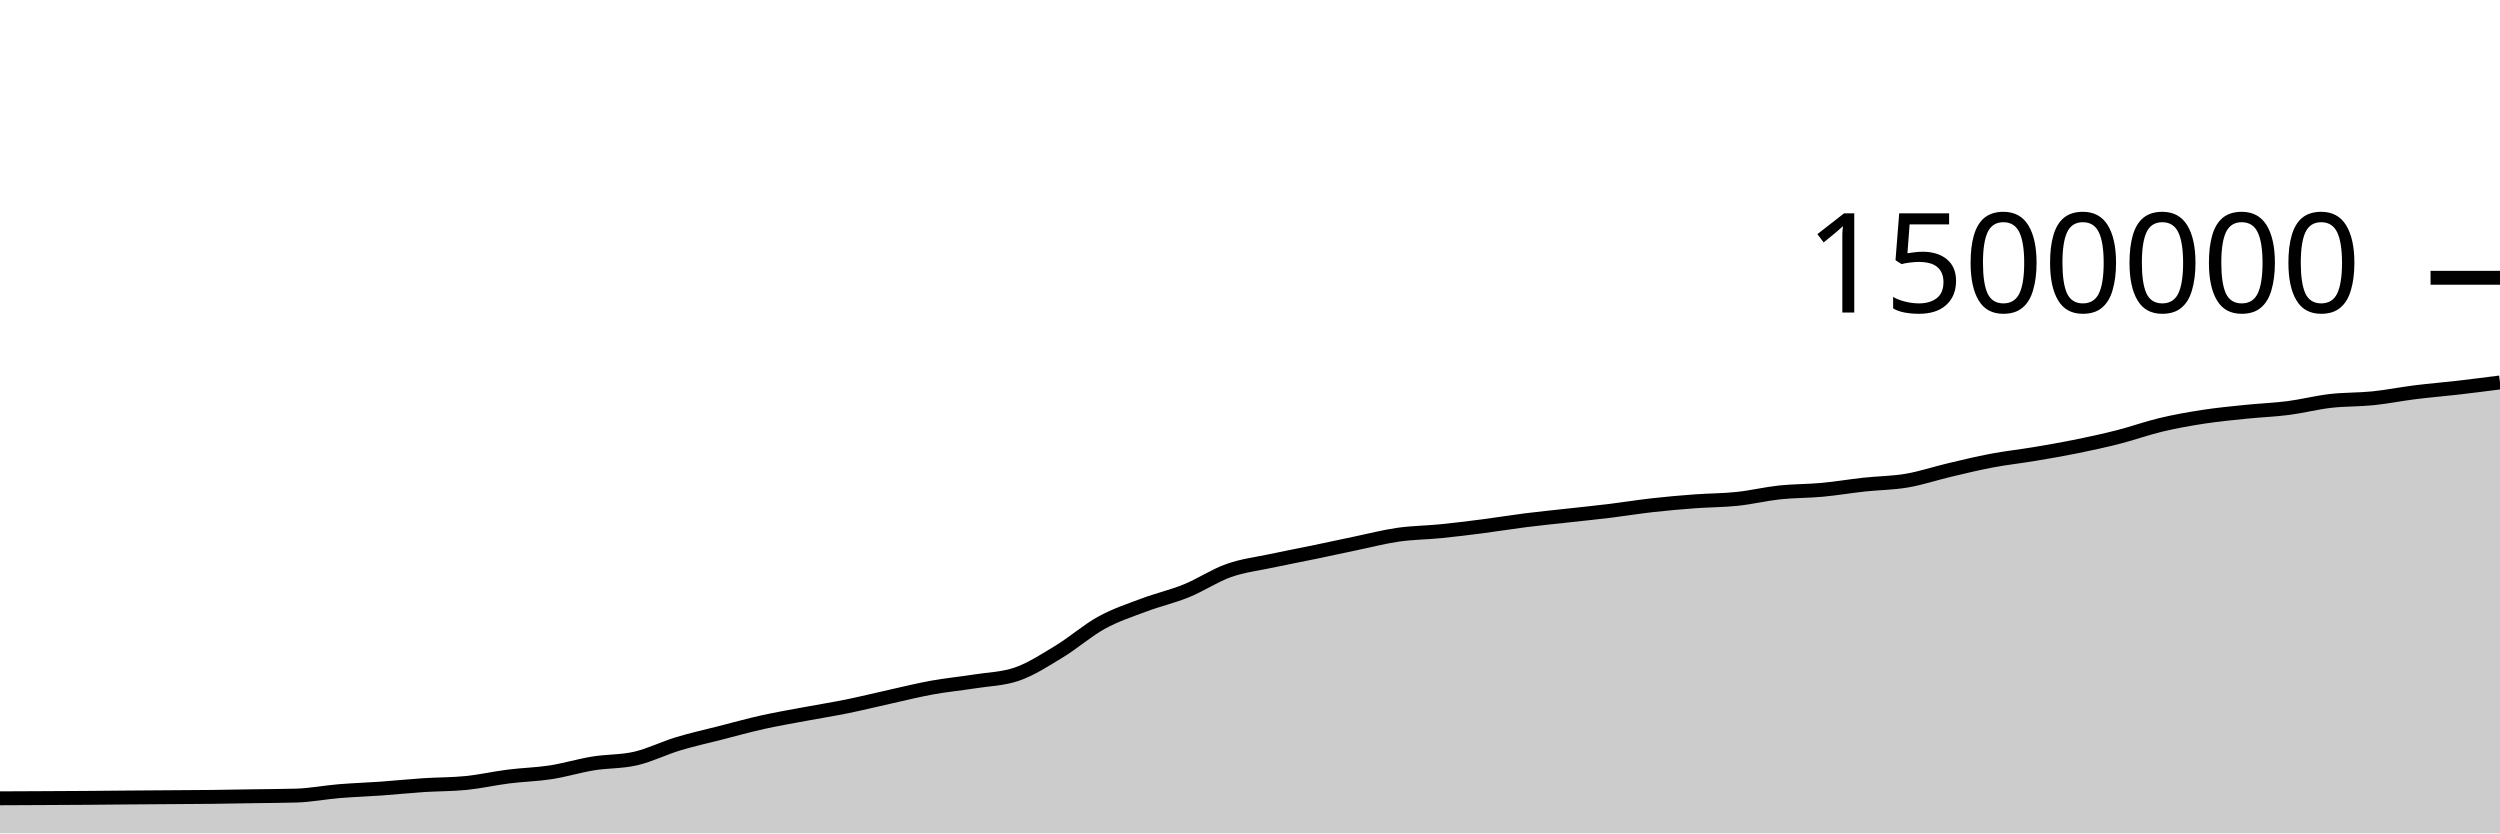
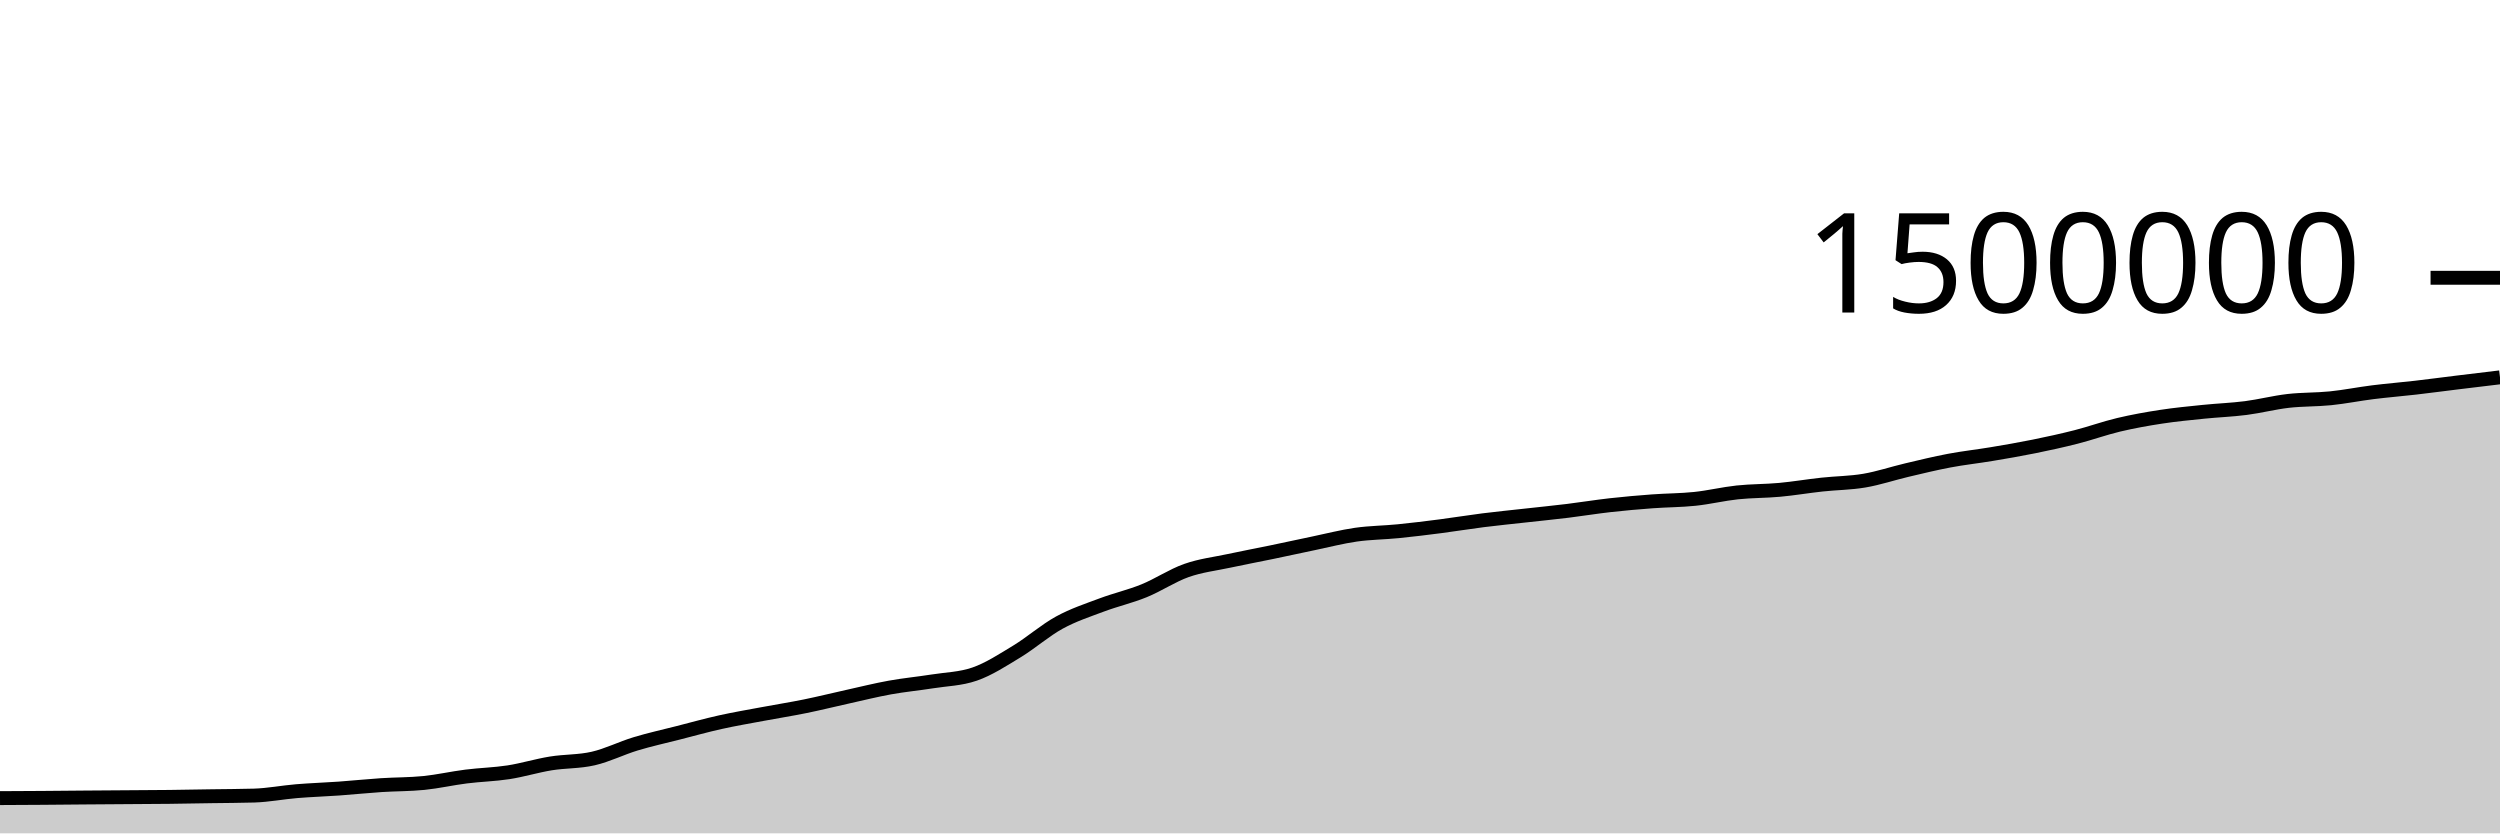
<svg xmlns="http://www.w3.org/2000/svg" viewBox="0 0 180 60">
  <g transform="translate(0,20)">
-     <path class="area" fill="rgba(0, 0, 0, 0.2)" d="M0,37.478C1.017,37.474,2.034,37.47,3.051,37.464C4.068,37.459,5.085,37.455,6.102,37.447C7.119,37.44,8.136,37.428,9.153,37.42C10.169,37.412,11.186,37.405,12.203,37.398C13.22,37.391,14.237,37.388,15.254,37.376C16.271,37.365,17.288,37.344,18.305,37.328C19.322,37.312,20.339,37.312,21.356,37.281C22.373,37.249,23.39,37.049,24.407,36.964C25.424,36.88,26.441,36.848,27.458,36.776C28.475,36.703,29.492,36.596,30.508,36.529C31.525,36.463,32.542,36.478,33.559,36.375C34.576,36.273,35.593,36.038,36.61,35.91C37.627,35.781,38.644,35.761,39.661,35.604C40.678,35.446,41.695,35.131,42.712,34.966C43.729,34.801,44.746,34.848,45.763,34.613C46.78,34.379,47.797,33.865,48.814,33.557C49.831,33.249,50.847,33.027,51.864,32.767C52.881,32.507,53.898,32.223,54.915,31.997C55.932,31.771,56.949,31.599,57.966,31.409C58.983,31.218,60,31.059,61.017,30.852C62.034,30.645,63.051,30.391,64.068,30.166C65.085,29.941,66.102,29.686,67.119,29.502C68.136,29.318,69.153,29.223,70.169,29.062C71.186,28.9,72.203,28.886,73.22,28.535C74.237,28.184,75.254,27.519,76.271,26.902C77.288,26.284,78.305,25.385,79.322,24.828C80.339,24.271,81.356,23.941,82.373,23.559C83.39,23.177,84.407,22.95,85.424,22.536C86.441,22.122,87.458,21.435,88.475,21.076C89.492,20.717,90.508,20.602,91.525,20.384C92.542,20.165,93.559,19.975,94.576,19.765C95.593,19.554,96.61,19.331,97.627,19.119C98.644,18.908,99.661,18.643,100.678,18.497C101.695,18.352,102.712,18.349,103.729,18.247C104.746,18.146,105.763,18.02,106.78,17.888C107.797,17.757,108.814,17.587,109.831,17.459C110.847,17.331,111.864,17.232,112.881,17.118C113.898,17.005,114.915,16.904,115.932,16.78C116.949,16.655,117.966,16.487,118.983,16.373C120,16.259,121.017,16.171,122.034,16.095C123.051,16.02,124.068,16.025,125.085,15.918C126.102,15.811,127.119,15.562,128.136,15.453C129.153,15.345,130.169,15.362,131.186,15.268C132.203,15.174,133.22,15,134.237,14.89C135.254,14.779,136.271,14.779,137.288,14.605C138.305,14.432,139.322,14.088,140.339,13.848C141.356,13.608,142.373,13.359,143.39,13.167C144.407,12.974,145.424,12.865,146.441,12.695C147.458,12.525,148.475,12.352,149.492,12.145C150.508,11.939,151.525,11.717,152.542,11.457C153.559,11.197,154.576,10.828,155.593,10.586C156.61,10.344,157.627,10.163,158.644,10.007C159.661,9.851,160.678,9.754,161.695,9.65C162.712,9.545,163.729,9.511,164.746,9.38C165.763,9.249,166.78,8.984,167.797,8.866C168.814,8.749,169.831,8.781,170.847,8.677C171.864,8.573,172.881,8.367,173.898,8.24C174.915,8.113,175.932,8.032,176.949,7.915C177.966,7.797,178.983,7.667,180,7.536L180,40C178.983,40,177.966,40,176.949,40C175.932,40,174.915,40,173.898,40C172.881,40,171.864,40,170.847,40C169.831,40,168.814,40,167.797,40C166.78,40,165.763,40,164.746,40C163.729,40,162.712,40,161.695,40C160.678,40,159.661,40,158.644,40C157.627,40,156.61,40,155.593,40C154.576,40,153.559,40,152.542,40C151.525,40,150.508,40,149.492,40C148.475,40,147.458,40,146.441,40C145.424,40,144.407,40,143.39,40C142.373,40,141.356,40,140.339,40C139.322,40,138.305,40,137.288,40C136.271,40,135.254,40,134.237,40C133.22,40,132.203,40,131.186,40C130.169,40,129.153,40,128.136,40C127.119,40,126.102,40,125.085,40C124.068,40,123.051,40,122.034,40C121.017,40,120,40,118.983,40C117.966,40,116.949,40,115.932,40C114.915,40,113.898,40,112.881,40C111.864,40,110.847,40,109.831,40C108.814,40,107.797,40,106.78,40C105.763,40,104.746,40,103.729,40C102.712,40,101.695,40,100.678,40C99.661,40,98.644,40,97.627,40C96.61,40,95.593,40,94.576,40C93.559,40,92.542,40,91.525,40C90.508,40,89.492,40,88.475,40C87.458,40,86.441,40,85.424,40C84.407,40,83.39,40,82.373,40C81.356,40,80.339,40,79.322,40C78.305,40,77.288,40,76.271,40C75.254,40,74.237,40,73.22,40C72.203,40,71.186,40,70.169,40C69.153,40,68.136,40,67.119,40C66.102,40,65.085,40,64.068,40C63.051,40,62.034,40,61.017,40C60,40,58.983,40,57.966,40C56.949,40,55.932,40,54.915,40C53.898,40,52.881,40,51.864,40C50.847,40,49.831,40,48.814,40C47.797,40,46.78,40,45.763,40C44.746,40,43.729,40,42.712,40C41.695,40,40.678,40,39.661,40C38.644,40,37.627,40,36.61,40C35.593,40,34.576,40,33.559,40C32.542,40,31.525,40,30.508,40C29.492,40,28.475,40,27.458,40C26.441,40,25.424,40,24.407,40C23.39,40,22.373,40,21.356,40C20.339,40,19.322,40,18.305,40C17.288,40,16.271,40,15.254,40C14.237,40,13.22,40,12.203,40C11.186,40,10.169,40,9.153,40C8.136,40,7.119,40,6.102,40C5.085,40,4.068,40,3.051,40C2.034,40,1.017,40,0,40Z" />
-     <path class="line" stroke="black" fill="none" d="M0,37.478C1.017,37.474,2.034,37.47,3.051,37.464C4.068,37.459,5.085,37.455,6.102,37.447C7.119,37.44,8.136,37.428,9.153,37.42C10.169,37.412,11.186,37.405,12.203,37.398C13.22,37.391,14.237,37.388,15.254,37.376C16.271,37.365,17.288,37.344,18.305,37.328C19.322,37.312,20.339,37.312,21.356,37.281C22.373,37.249,23.39,37.049,24.407,36.964C25.424,36.88,26.441,36.848,27.458,36.776C28.475,36.703,29.492,36.596,30.508,36.529C31.525,36.463,32.542,36.478,33.559,36.375C34.576,36.273,35.593,36.038,36.61,35.91C37.627,35.781,38.644,35.761,39.661,35.604C40.678,35.446,41.695,35.131,42.712,34.966C43.729,34.801,44.746,34.848,45.763,34.613C46.78,34.379,47.797,33.865,48.814,33.557C49.831,33.249,50.847,33.027,51.864,32.767C52.881,32.507,53.898,32.223,54.915,31.997C55.932,31.771,56.949,31.599,57.966,31.409C58.983,31.218,60,31.059,61.017,30.852C62.034,30.645,63.051,30.391,64.068,30.166C65.085,29.941,66.102,29.686,67.119,29.502C68.136,29.318,69.153,29.223,70.169,29.062C71.186,28.9,72.203,28.886,73.22,28.535C74.237,28.184,75.254,27.519,76.271,26.902C77.288,26.284,78.305,25.385,79.322,24.828C80.339,24.271,81.356,23.941,82.373,23.559C83.39,23.177,84.407,22.95,85.424,22.536C86.441,22.122,87.458,21.435,88.475,21.076C89.492,20.717,90.508,20.602,91.525,20.384C92.542,20.165,93.559,19.975,94.576,19.765C95.593,19.554,96.61,19.331,97.627,19.119C98.644,18.908,99.661,18.643,100.678,18.497C101.695,18.352,102.712,18.349,103.729,18.247C104.746,18.146,105.763,18.02,106.78,17.888C107.797,17.757,108.814,17.587,109.831,17.459C110.847,17.331,111.864,17.232,112.881,17.118C113.898,17.005,114.915,16.904,115.932,16.78C116.949,16.655,117.966,16.487,118.983,16.373C120,16.259,121.017,16.171,122.034,16.095C123.051,16.02,124.068,16.025,125.085,15.918C126.102,15.811,127.119,15.562,128.136,15.453C129.153,15.345,130.169,15.362,131.186,15.268C132.203,15.174,133.22,15,134.237,14.89C135.254,14.779,136.271,14.779,137.288,14.605C138.305,14.432,139.322,14.088,140.339,13.848C141.356,13.608,142.373,13.359,143.39,13.167C144.407,12.974,145.424,12.865,146.441,12.695C147.458,12.525,148.475,12.352,149.492,12.145C150.508,11.939,151.525,11.717,152.542,11.457C153.559,11.197,154.576,10.828,155.593,10.586C156.61,10.344,157.627,10.163,158.644,10.007C159.661,9.851,160.678,9.754,161.695,9.65C162.712,9.545,163.729,9.511,164.746,9.38C165.763,9.249,166.78,8.984,167.797,8.866C168.814,8.749,169.831,8.781,170.847,8.677C171.864,8.573,172.881,8.367,173.898,8.24C174.915,8.113,175.932,8.032,176.949,7.915C177.966,7.797,178.983,7.667,180,7.536" />
+     <path class="area" fill="rgba(0, 0, 0, 0.2)" d="M0,37.464C1.017,37.46,2.034,37.455,3.051,37.447C4.068,37.44,5.085,37.428,6.102,37.42C7.119,37.412,8.136,37.405,9.153,37.398C10.169,37.391,11.186,37.388,12.203,37.376C13.22,37.365,14.237,37.344,15.254,37.328C16.271,37.312,17.288,37.312,18.305,37.281C19.322,37.249,20.339,37.049,21.356,36.964C22.373,36.88,23.39,36.848,24.407,36.776C25.424,36.703,26.441,36.596,27.458,36.529C28.475,36.463,29.492,36.478,30.508,36.375C31.525,36.273,32.542,36.038,33.559,35.91C34.576,35.781,35.593,35.761,36.61,35.604C37.627,35.446,38.644,35.131,39.661,34.966C40.678,34.801,41.695,34.848,42.712,34.613C43.729,34.379,44.746,33.865,45.763,33.557C46.78,33.249,47.797,33.027,48.814,32.767C49.831,32.507,50.847,32.223,51.864,31.997C52.881,31.771,53.898,31.599,54.915,31.409C55.932,31.218,56.949,31.059,57.966,30.852C58.983,30.645,60,30.391,61.017,30.166C62.034,29.941,63.051,29.686,64.068,29.502C65.085,29.318,66.102,29.223,67.119,29.062C68.136,28.9,69.153,28.886,70.169,28.535C71.186,28.184,72.203,27.519,73.22,26.902C74.237,26.284,75.254,25.385,76.271,24.828C77.288,24.271,78.305,23.941,79.322,23.559C80.339,23.177,81.356,22.95,82.373,22.536C83.39,22.122,84.407,21.435,85.424,21.076C86.441,20.717,87.458,20.602,88.475,20.384C89.492,20.165,90.508,19.975,91.525,19.765C92.542,19.554,93.559,19.331,94.576,19.119C95.593,18.908,96.61,18.643,97.627,18.497C98.644,18.352,99.661,18.349,100.678,18.247C101.695,18.146,102.712,18.02,103.729,17.888C104.746,17.757,105.763,17.587,106.78,17.459C107.797,17.331,108.814,17.232,109.831,17.118C110.847,17.005,111.864,16.904,112.881,16.78C113.898,16.655,114.915,16.487,115.932,16.373C116.949,16.259,117.966,16.171,118.983,16.095C120,16.02,121.017,16.025,122.034,15.918C123.051,15.811,124.068,15.562,125.085,15.453C126.102,15.345,127.119,15.362,128.136,15.268C129.153,15.174,130.169,15,131.186,14.89C132.203,14.779,133.22,14.779,134.237,14.605C135.254,14.432,136.271,14.088,137.288,13.848C138.305,13.608,139.322,13.359,140.339,13.167C141.356,12.974,142.373,12.865,143.39,12.695C144.407,12.525,145.424,12.352,146.441,12.145C147.458,11.939,148.475,11.717,149.492,11.457C150.508,11.197,151.525,10.828,152.542,10.586C153.559,10.344,154.576,10.163,155.593,10.007C156.61,9.851,157.627,9.754,158.644,9.65C159.661,9.545,160.678,9.511,161.695,9.38C162.712,9.249,163.729,8.984,164.746,8.866C165.763,8.749,166.78,8.781,167.797,8.677C168.814,8.573,169.831,8.367,170.847,8.24C171.864,8.113,172.881,8.032,173.898,7.915C174.915,7.797,175.932,7.66,176.949,7.536C177.966,7.411,178.983,7.29,180,7.168L180,40C178.983,40,177.966,40,176.949,40C175.932,40,174.915,40,173.898,40C172.881,40,171.864,40,170.847,40C169.831,40,168.814,40,167.797,40C166.78,40,165.763,40,164.746,40C163.729,40,162.712,40,161.695,40C160.678,40,159.661,40,158.644,40C157.627,40,156.61,40,155.593,40C154.576,40,153.559,40,152.542,40C151.525,40,150.508,40,149.492,40C148.475,40,147.458,40,146.441,40C145.424,40,144.407,40,143.39,40C142.373,40,141.356,40,140.339,40C139.322,40,138.305,40,137.288,40C136.271,40,135.254,40,134.237,40C133.22,40,132.203,40,131.186,40C130.169,40,129.153,40,128.136,40C127.119,40,126.102,40,125.085,40C124.068,40,123.051,40,122.034,40C121.017,40,120,40,118.983,40C117.966,40,116.949,40,115.932,40C114.915,40,113.898,40,112.881,40C111.864,40,110.847,40,109.831,40C108.814,40,107.797,40,106.78,40C105.763,40,104.746,40,103.729,40C102.712,40,101.695,40,100.678,40C99.661,40,98.644,40,97.627,40C96.61,40,95.593,40,94.576,40C93.559,40,92.542,40,91.525,40C90.508,40,89.492,40,88.475,40C87.458,40,86.441,40,85.424,40C84.407,40,83.39,40,82.373,40C81.356,40,80.339,40,79.322,40C78.305,40,77.288,40,76.271,40C75.254,40,74.237,40,73.22,40C72.203,40,71.186,40,70.169,40C69.153,40,68.136,40,67.119,40C66.102,40,65.085,40,64.068,40C63.051,40,62.034,40,61.017,40C60,40,58.983,40,57.966,40C56.949,40,55.932,40,54.915,40C53.898,40,52.881,40,51.864,40C50.847,40,49.831,40,48.814,40C47.797,40,46.78,40,45.763,40C44.746,40,43.729,40,42.712,40C41.695,40,40.678,40,39.661,40C38.644,40,37.627,40,36.61,40C35.593,40,34.576,40,33.559,40C32.542,40,31.525,40,30.508,40C29.492,40,28.475,40,27.458,40C26.441,40,25.424,40,24.407,40C23.39,40,22.373,40,21.356,40C20.339,40,19.322,40,18.305,40C17.288,40,16.271,40,15.254,40C14.237,40,13.22,40,12.203,40C11.186,40,10.169,40,9.153,40C8.136,40,7.119,40,6.102,40C5.085,40,4.068,40,3.051,40C2.034,40,1.017,40,0,40Z" />
+     <path class="line" stroke="black" fill="none" d="M0,37.464C1.017,37.46,2.034,37.455,3.051,37.447C4.068,37.44,5.085,37.428,6.102,37.42C7.119,37.412,8.136,37.405,9.153,37.398C10.169,37.391,11.186,37.388,12.203,37.376C13.22,37.365,14.237,37.344,15.254,37.328C16.271,37.312,17.288,37.312,18.305,37.281C19.322,37.249,20.339,37.049,21.356,36.964C22.373,36.88,23.39,36.848,24.407,36.776C25.424,36.703,26.441,36.596,27.458,36.529C28.475,36.463,29.492,36.478,30.508,36.375C31.525,36.273,32.542,36.038,33.559,35.91C34.576,35.781,35.593,35.761,36.61,35.604C37.627,35.446,38.644,35.131,39.661,34.966C40.678,34.801,41.695,34.848,42.712,34.613C43.729,34.379,44.746,33.865,45.763,33.557C46.78,33.249,47.797,33.027,48.814,32.767C49.831,32.507,50.847,32.223,51.864,31.997C52.881,31.771,53.898,31.599,54.915,31.409C55.932,31.218,56.949,31.059,57.966,30.852C58.983,30.645,60,30.391,61.017,30.166C62.034,29.941,63.051,29.686,64.068,29.502C65.085,29.318,66.102,29.223,67.119,29.062C68.136,28.9,69.153,28.886,70.169,28.535C71.186,28.184,72.203,27.519,73.22,26.902C74.237,26.284,75.254,25.385,76.271,24.828C77.288,24.271,78.305,23.941,79.322,23.559C80.339,23.177,81.356,22.95,82.373,22.536C83.39,22.122,84.407,21.435,85.424,21.076C86.441,20.717,87.458,20.602,88.475,20.384C89.492,20.165,90.508,19.975,91.525,19.765C92.542,19.554,93.559,19.331,94.576,19.119C95.593,18.908,96.61,18.643,97.627,18.497C98.644,18.352,99.661,18.349,100.678,18.247C101.695,18.146,102.712,18.02,103.729,17.888C104.746,17.757,105.763,17.587,106.78,17.459C107.797,17.331,108.814,17.232,109.831,17.118C110.847,17.005,111.864,16.904,112.881,16.78C113.898,16.655,114.915,16.487,115.932,16.373C116.949,16.259,117.966,16.171,118.983,16.095C120,16.02,121.017,16.025,122.034,15.918C123.051,15.811,124.068,15.562,125.085,15.453C126.102,15.345,127.119,15.362,128.136,15.268C129.153,15.174,130.169,15,131.186,14.89C132.203,14.779,133.22,14.779,134.237,14.605C135.254,14.432,136.271,14.088,137.288,13.848C138.305,13.608,139.322,13.359,140.339,13.167C141.356,12.974,142.373,12.865,143.39,12.695C144.407,12.525,145.424,12.352,146.441,12.145C147.458,11.939,148.475,11.717,149.492,11.457C150.508,11.197,151.525,10.828,152.542,10.586C153.559,10.344,154.576,10.163,155.593,10.007C156.61,9.851,157.627,9.754,158.644,9.65C159.661,9.545,160.678,9.511,161.695,9.38C162.712,9.249,163.729,8.984,164.746,8.866C165.763,8.749,166.78,8.781,167.797,8.677C168.814,8.573,169.831,8.367,170.847,8.24C171.864,8.113,172.881,8.032,173.898,7.915C174.915,7.797,175.932,7.66,176.949,7.536C177.966,7.411,178.983,7.29,180,7.168" />
    <path class="axis-ceiling" stroke-width="1" stroke="black" fill="none" d="M175,0L180,0" />
    <text class="axis-ceiling-label" font-family="sans-serif" text-anchor="end" font-size="10px" x="170" y="2.5">1500000</text>
  </g>
</svg>
